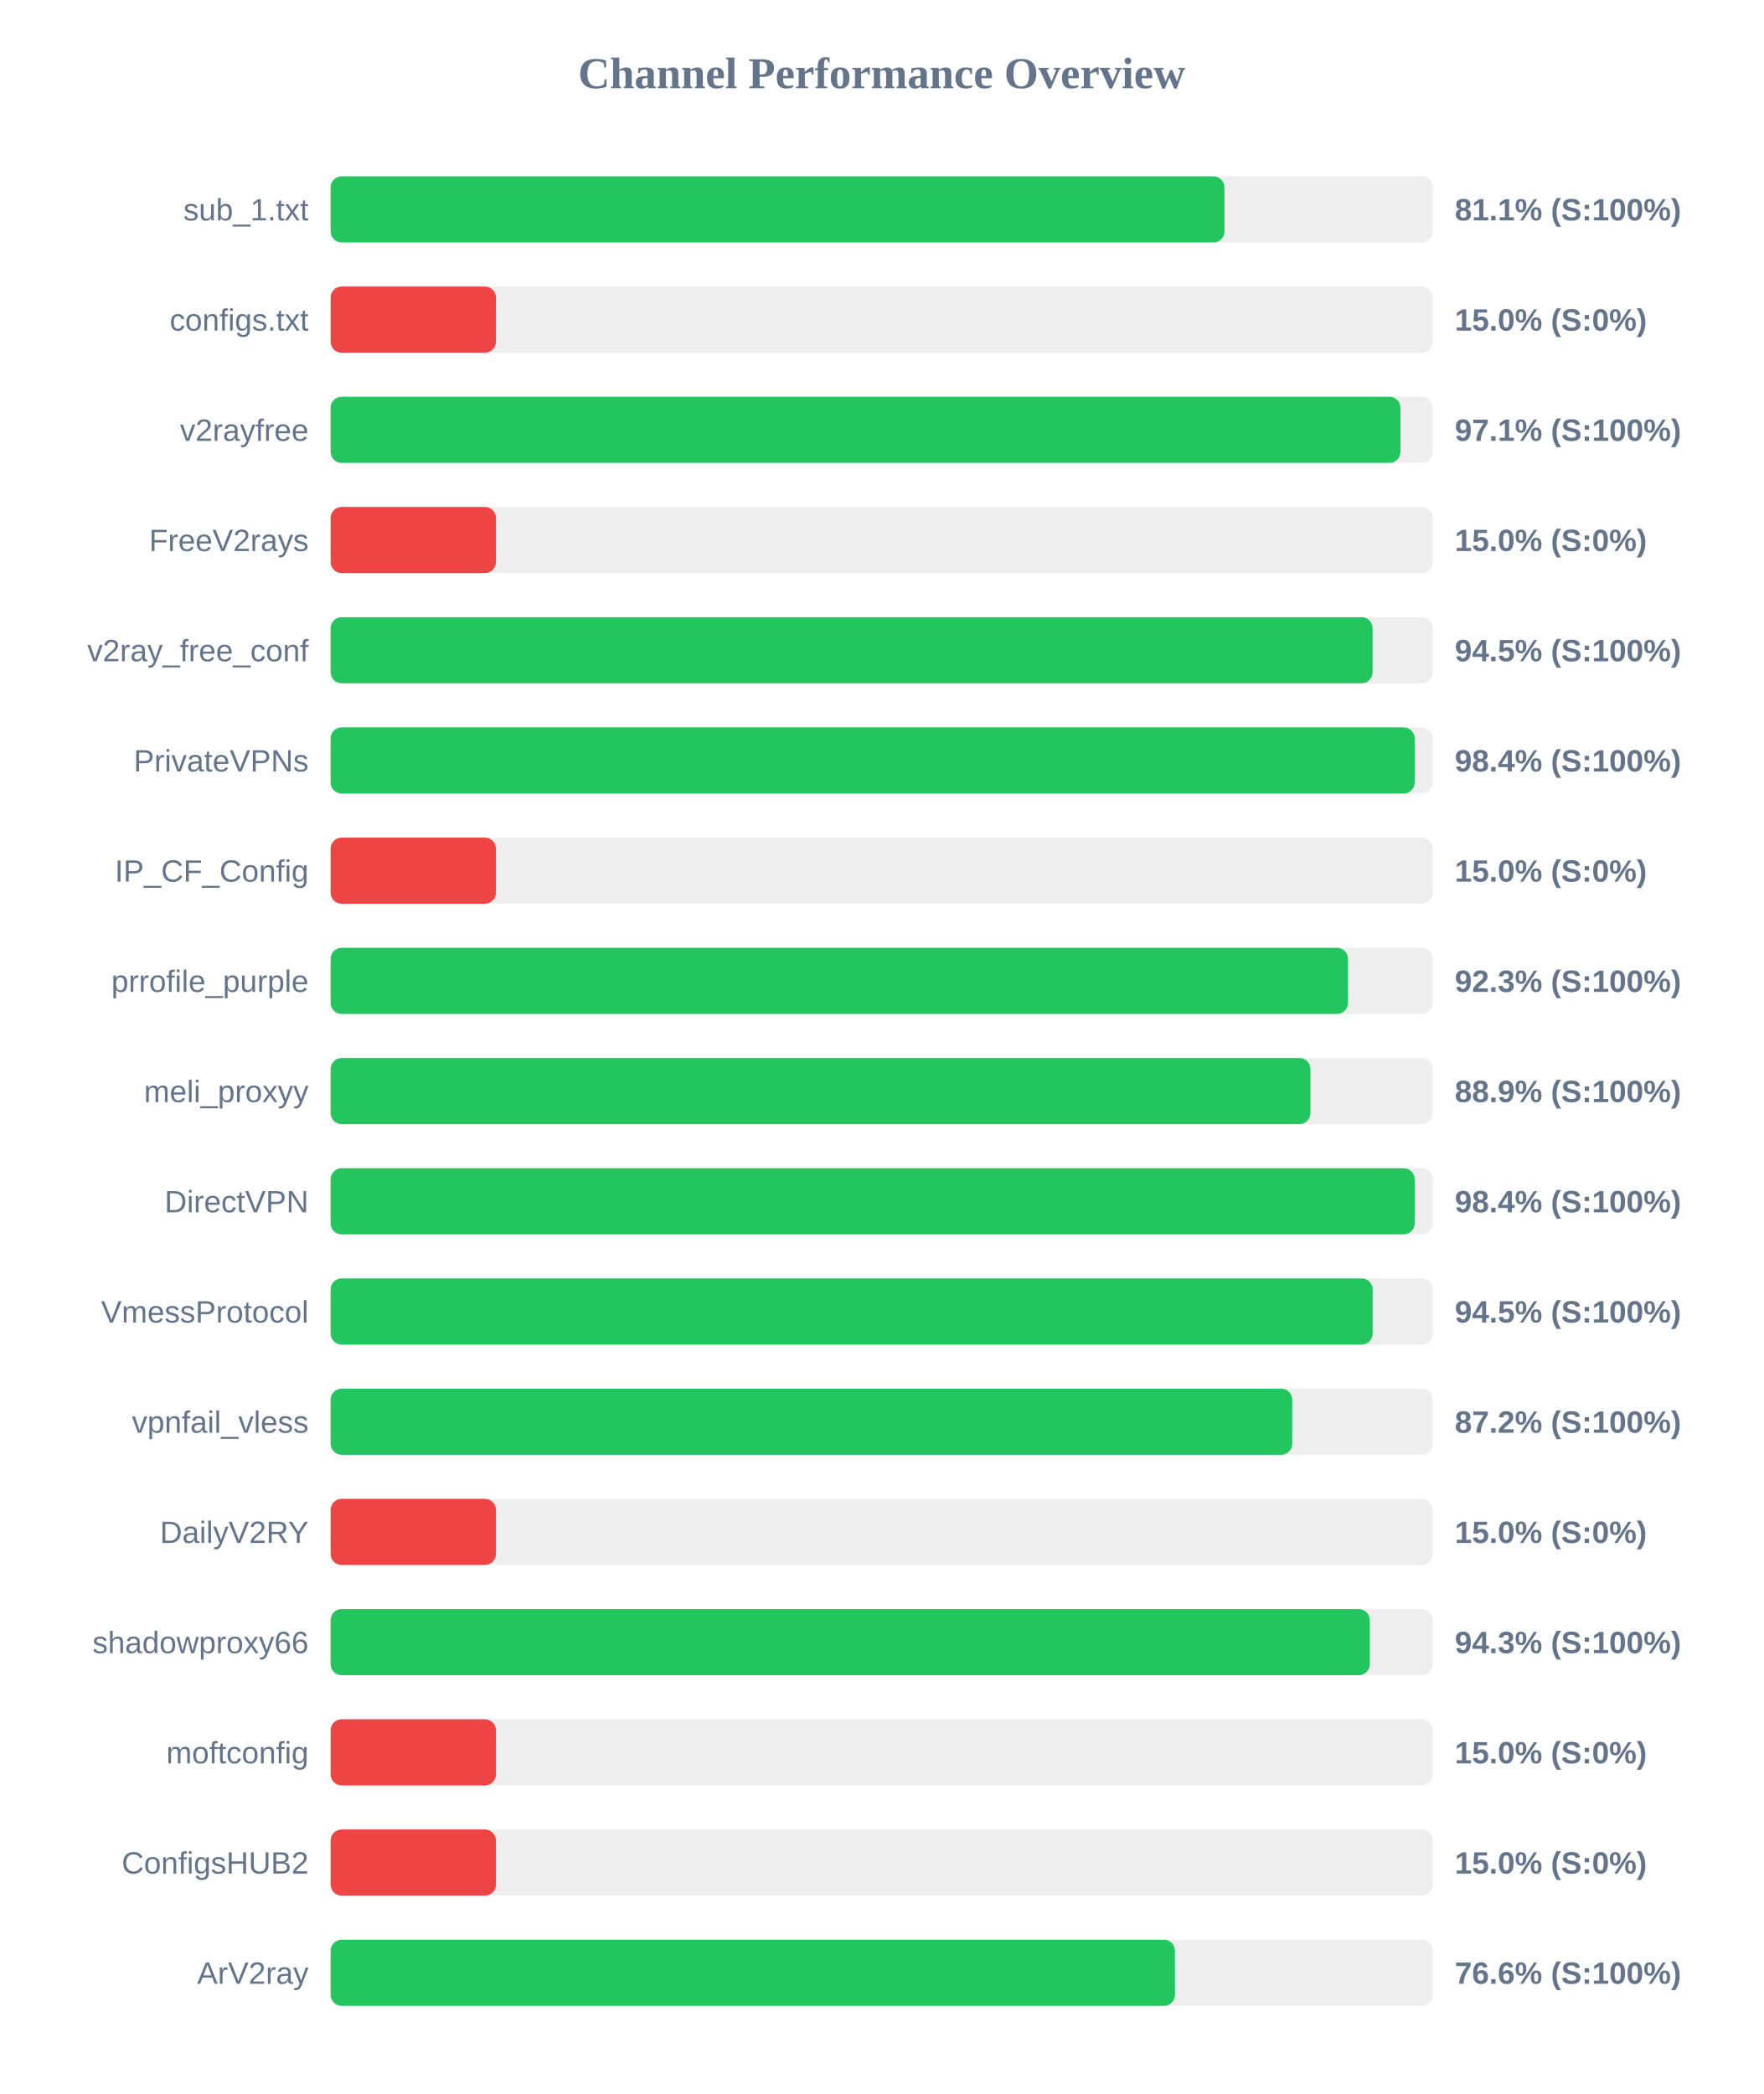
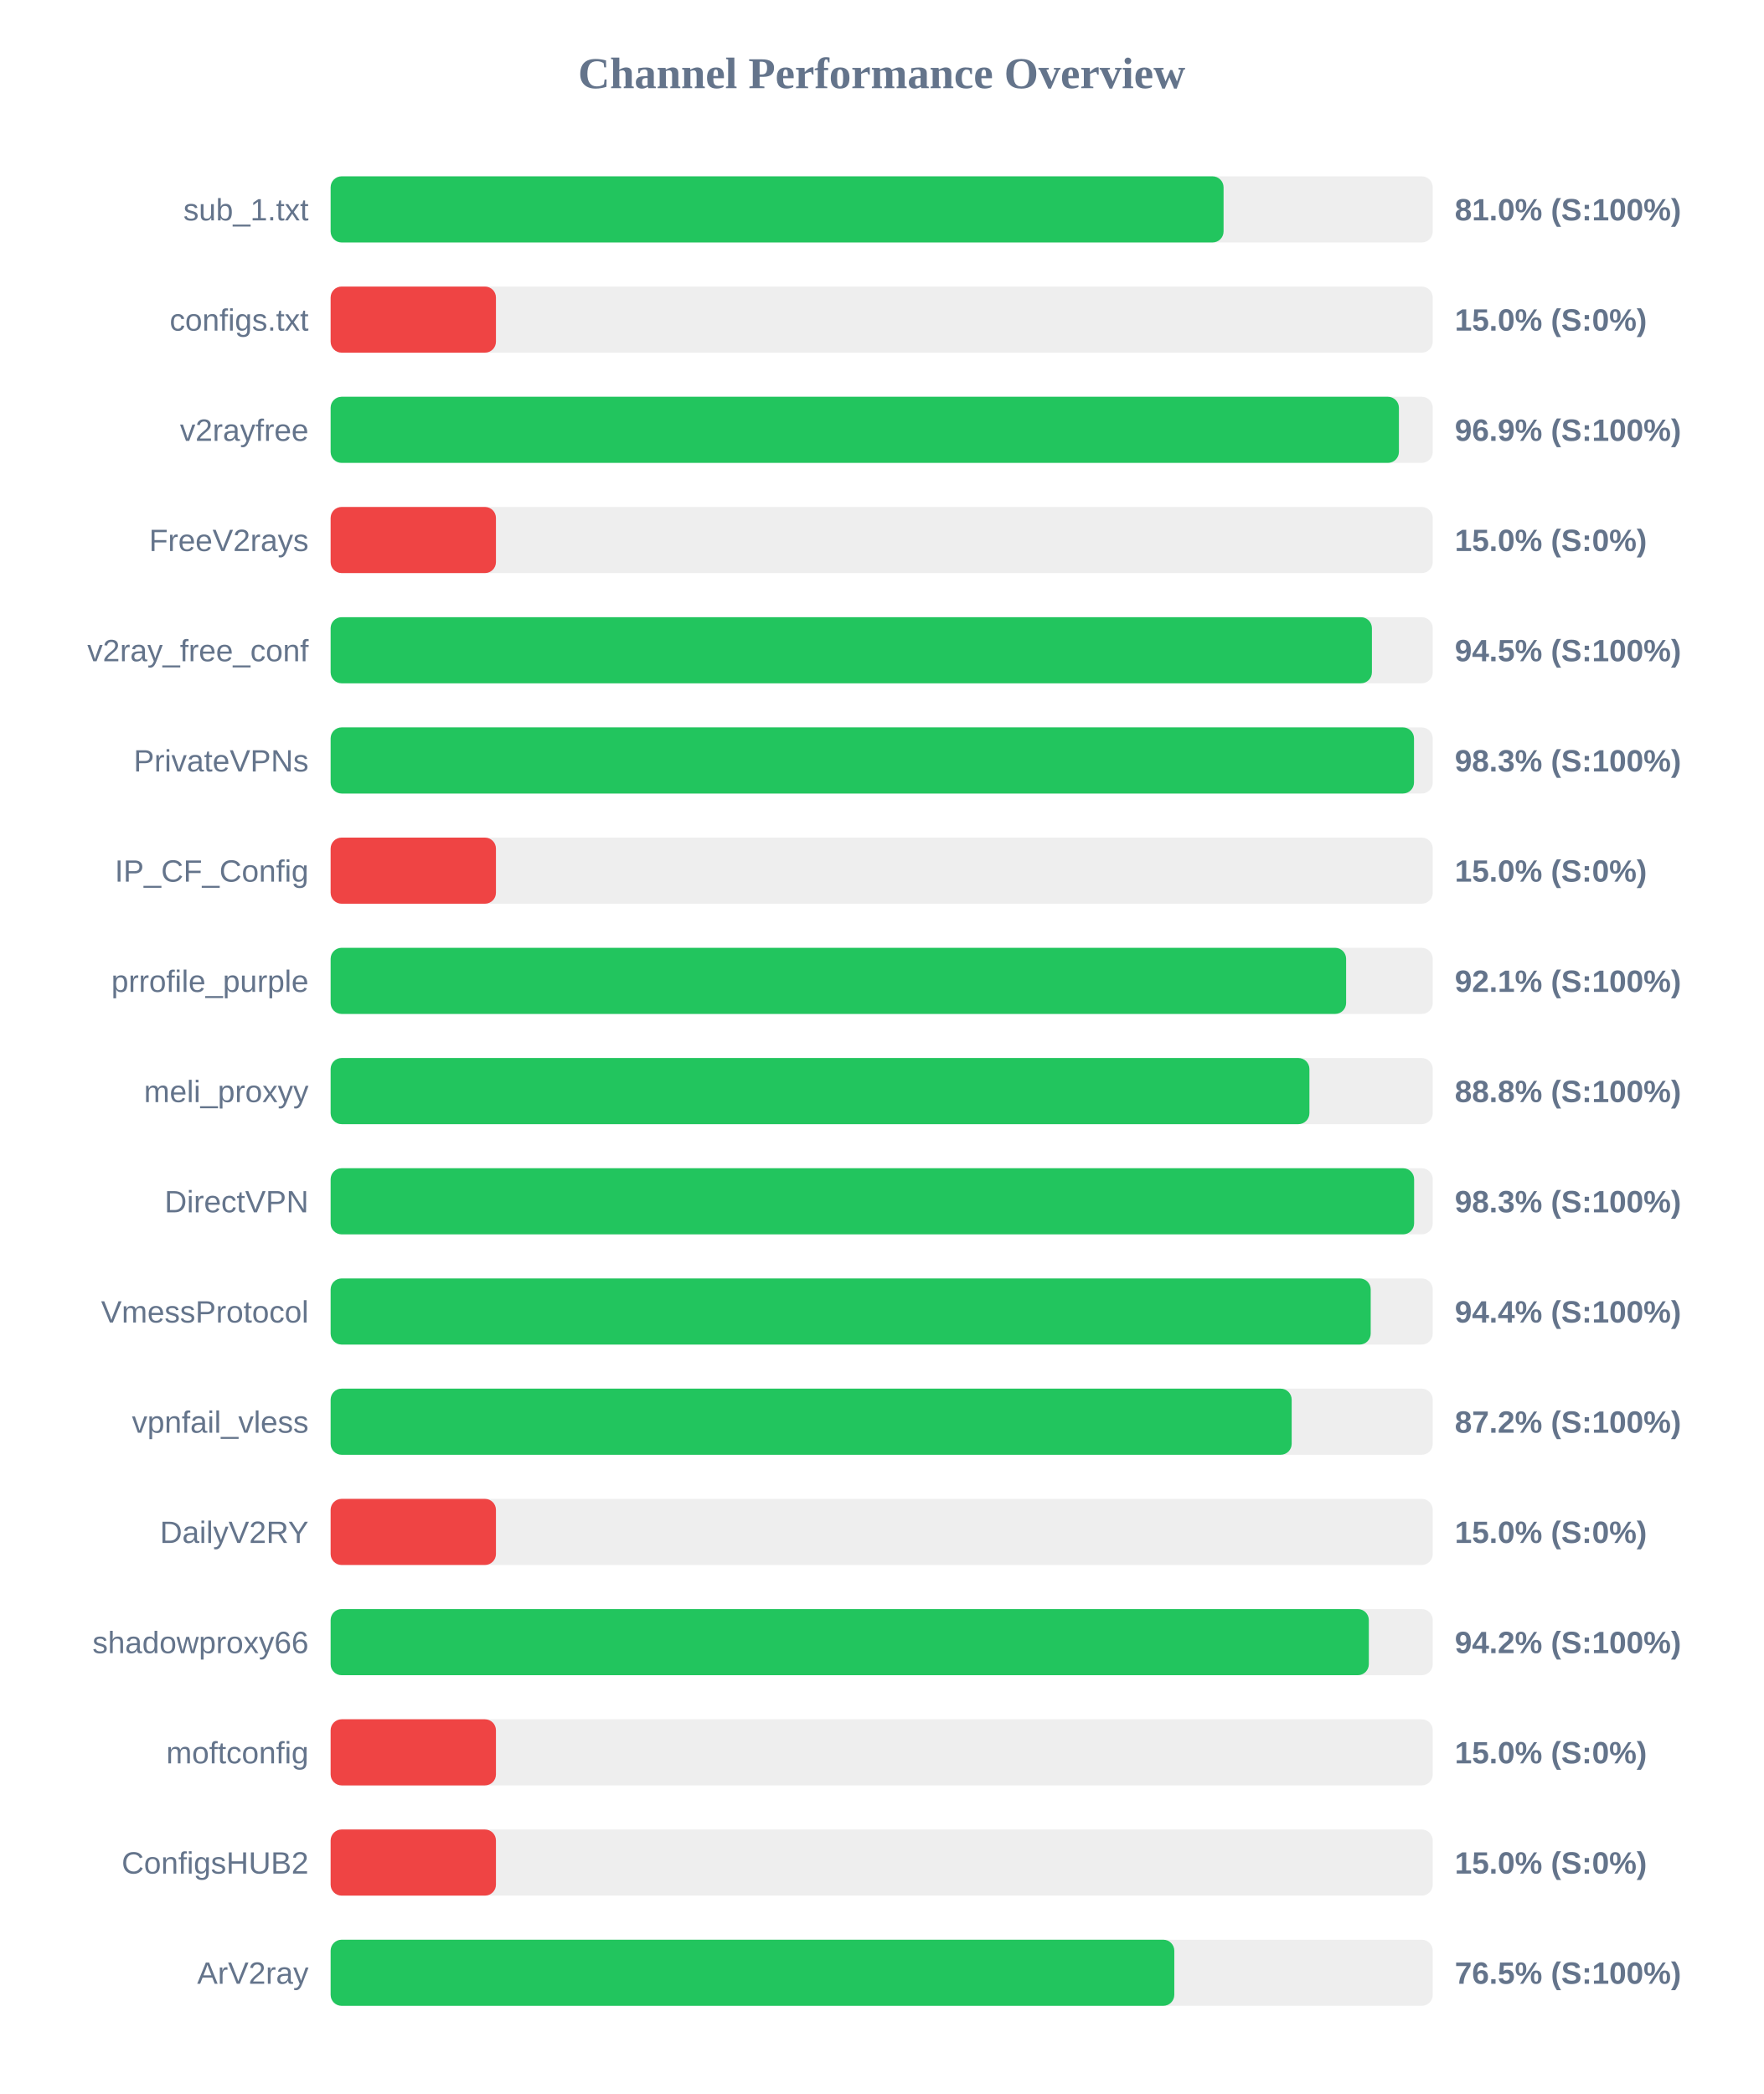
<svg xmlns="http://www.w3.org/2000/svg" width="800" height="950" version="1.1">
  <style>
        .row { font: 14px Arial; fill: #64748b; }
        .score { font: bold 14px Arial; fill: #64748b; }
    </style>
  <text x="400" y="40" text-anchor="middle" font-size="20px" font-weight="bold" fill="#64748b">Channel Performance Overview</text>
  <rect x="150" y="80" width="500" height="30" fill="#eee" rx="5" />
-   <rect x="150" y="80" width="405.5" height="30" fill="#22c55e" rx="5" />
+   <rect x="150" y="80" width="405.1" height="30" fill="#22c55e" rx="5" />
  <text x="140" y="100" text-anchor="end" class="row">sub_1.txt</text>
-   <text x="660" y="100" text-anchor="start" class="score">81.1% (S:100%)</text>
+   <text x="660" y="100" text-anchor="start" class="score">81.0% (S:100%)</text>
  <rect x="150" y="130" width="500" height="30" fill="#eee" rx="5" />
  <rect x="150" y="130" width="75.0" height="30" fill="#ef4444" rx="5" />
  <text x="140" y="150" text-anchor="end" class="row">configs.txt</text>
  <text x="660" y="150" text-anchor="start" class="score">15.0% (S:0%)</text>
  <rect x="150" y="180" width="500" height="30" fill="#eee" rx="5" />
-   <rect x="150" y="180" width="485.35" height="30" fill="#22c55e" rx="5" />
+   <rect x="150" y="180" width="484.65" height="30" fill="#22c55e" rx="5" />
  <text x="140" y="200" text-anchor="end" class="row">v2rayfree</text>
-   <text x="660" y="200" text-anchor="start" class="score">97.1% (S:100%)</text>
+   <text x="660" y="200" text-anchor="start" class="score">96.9% (S:100%)</text>
  <rect x="150" y="230" width="500" height="30" fill="#eee" rx="5" />
  <rect x="150" y="230" width="75.0" height="30" fill="#ef4444" rx="5" />
  <text x="140" y="250" text-anchor="end" class="row">FreeV2rays</text>
  <text x="660" y="250" text-anchor="start" class="score">15.0% (S:0%)</text>
  <rect x="150" y="280" width="500" height="30" fill="#eee" rx="5" />
-   <rect x="150" y="280" width="472.7" height="30" fill="#22c55e" rx="5" />
+   <rect x="150" y="280" width="472.4" height="30" fill="#22c55e" rx="5" />
  <text x="140" y="300" text-anchor="end" class="row">v2ray_free_conf</text>
  <text x="660" y="300" text-anchor="start" class="score">94.5% (S:100%)</text>
  <rect x="150" y="330" width="500" height="30" fill="#eee" rx="5" />
-   <rect x="150" y="330" width="491.8" height="30" fill="#22c55e" rx="5" />
+   <rect x="150" y="330" width="491.5" height="30" fill="#22c55e" rx="5" />
  <text x="140" y="350" text-anchor="end" class="row">PrivateVPNs</text>
-   <text x="660" y="350" text-anchor="start" class="score">98.4% (S:100%)</text>
+   <text x="660" y="350" text-anchor="start" class="score">98.3% (S:100%)</text>
  <rect x="150" y="380" width="500" height="30" fill="#eee" rx="5" />
  <rect x="150" y="380" width="75.0" height="30" fill="#ef4444" rx="5" />
  <text x="140" y="400" text-anchor="end" class="row">IP_CF_Config</text>
  <text x="660" y="400" text-anchor="start" class="score">15.0% (S:0%)</text>
  <rect x="150" y="430" width="500" height="30" fill="#eee" rx="5" />
-   <rect x="150" y="430" width="461.55" height="30" fill="#22c55e" rx="5" />
+   <rect x="150" y="430" width="460.7" height="30" fill="#22c55e" rx="5" />
  <text x="140" y="450" text-anchor="end" class="row">prrofile_purple</text>
-   <text x="660" y="450" text-anchor="start" class="score">92.3% (S:100%)</text>
+   <text x="660" y="450" text-anchor="start" class="score">92.1% (S:100%)</text>
  <rect x="150" y="480" width="500" height="30" fill="#eee" rx="5" />
-   <rect x="150" y="480" width="444.5" height="30" fill="#22c55e" rx="5" />
+   <rect x="150" y="480" width="444.05" height="30" fill="#22c55e" rx="5" />
  <text x="140" y="500" text-anchor="end" class="row">meli_proxyy</text>
-   <text x="660" y="500" text-anchor="start" class="score">88.9% (S:100%)</text>
+   <text x="660" y="500" text-anchor="start" class="score">88.8% (S:100%)</text>
  <rect x="150" y="530" width="500" height="30" fill="#eee" rx="5" />
-   <rect x="150" y="530" width="491.8" height="30" fill="#22c55e" rx="5" />
+   <rect x="150" y="530" width="491.55" height="30" fill="#22c55e" rx="5" />
  <text x="140" y="550" text-anchor="end" class="row">DirectVPN</text>
-   <text x="660" y="550" text-anchor="start" class="score">98.4% (S:100%)</text>
+   <text x="660" y="550" text-anchor="start" class="score">98.3% (S:100%)</text>
  <rect x="150" y="580" width="500" height="30" fill="#eee" rx="5" />
-   <rect x="150" y="580" width="472.75" height="30" fill="#22c55e" rx="5" />
+   <rect x="150" y="580" width="471.85" height="30" fill="#22c55e" rx="5" />
  <text x="140" y="600" text-anchor="end" class="row">VmessProtocol</text>
-   <text x="660" y="600" text-anchor="start" class="score">94.5% (S:100%)</text>
+   <text x="660" y="600" text-anchor="start" class="score">94.4% (S:100%)</text>
  <rect x="150" y="630" width="500" height="30" fill="#eee" rx="5" />
-   <rect x="150" y="630" width="436.25" height="30" fill="#22c55e" rx="5" />
+   <rect x="150" y="630" width="436.0" height="30" fill="#22c55e" rx="5" />
  <text x="140" y="650" text-anchor="end" class="row">vpnfail_vless</text>
  <text x="660" y="650" text-anchor="start" class="score">87.2% (S:100%)</text>
  <rect x="150" y="680" width="500" height="30" fill="#eee" rx="5" />
  <rect x="150" y="680" width="75.0" height="30" fill="#ef4444" rx="5" />
  <text x="140" y="700" text-anchor="end" class="row">DailyV2RY</text>
  <text x="660" y="700" text-anchor="start" class="score">15.0% (S:0%)</text>
  <rect x="150" y="730" width="500" height="30" fill="#eee" rx="5" />
-   <rect x="150" y="730" width="471.45" height="30" fill="#22c55e" rx="5" />
+   <rect x="150" y="730" width="471.0" height="30" fill="#22c55e" rx="5" />
  <text x="140" y="750" text-anchor="end" class="row">shadowproxy66</text>
-   <text x="660" y="750" text-anchor="start" class="score">94.3% (S:100%)</text>
+   <text x="660" y="750" text-anchor="start" class="score">94.2% (S:100%)</text>
  <rect x="150" y="780" width="500" height="30" fill="#eee" rx="5" />
  <rect x="150" y="780" width="75.0" height="30" fill="#ef4444" rx="5" />
  <text x="140" y="800" text-anchor="end" class="row">moftconfig</text>
  <text x="660" y="800" text-anchor="start" class="score">15.0% (S:0%)</text>
  <rect x="150" y="830" width="500" height="30" fill="#eee" rx="5" />
  <rect x="150" y="830" width="75.0" height="30" fill="#ef4444" rx="5" />
  <text x="140" y="850" text-anchor="end" class="row">ConfigsHUB2</text>
  <text x="660" y="850" text-anchor="start" class="score">15.0% (S:0%)</text>
  <rect x="150" y="880" width="500" height="30" fill="#eee" rx="5" />
-   <rect x="150" y="880" width="383.05" height="30" fill="#22c55e" rx="5" />
+   <rect x="150" y="880" width="382.75" height="30" fill="#22c55e" rx="5" />
  <text x="140" y="900" text-anchor="end" class="row">ArV2ray</text>
-   <text x="660" y="900" text-anchor="start" class="score">76.6% (S:100%)</text>
+   <text x="660" y="900" text-anchor="start" class="score">76.5% (S:100%)</text>
</svg>
